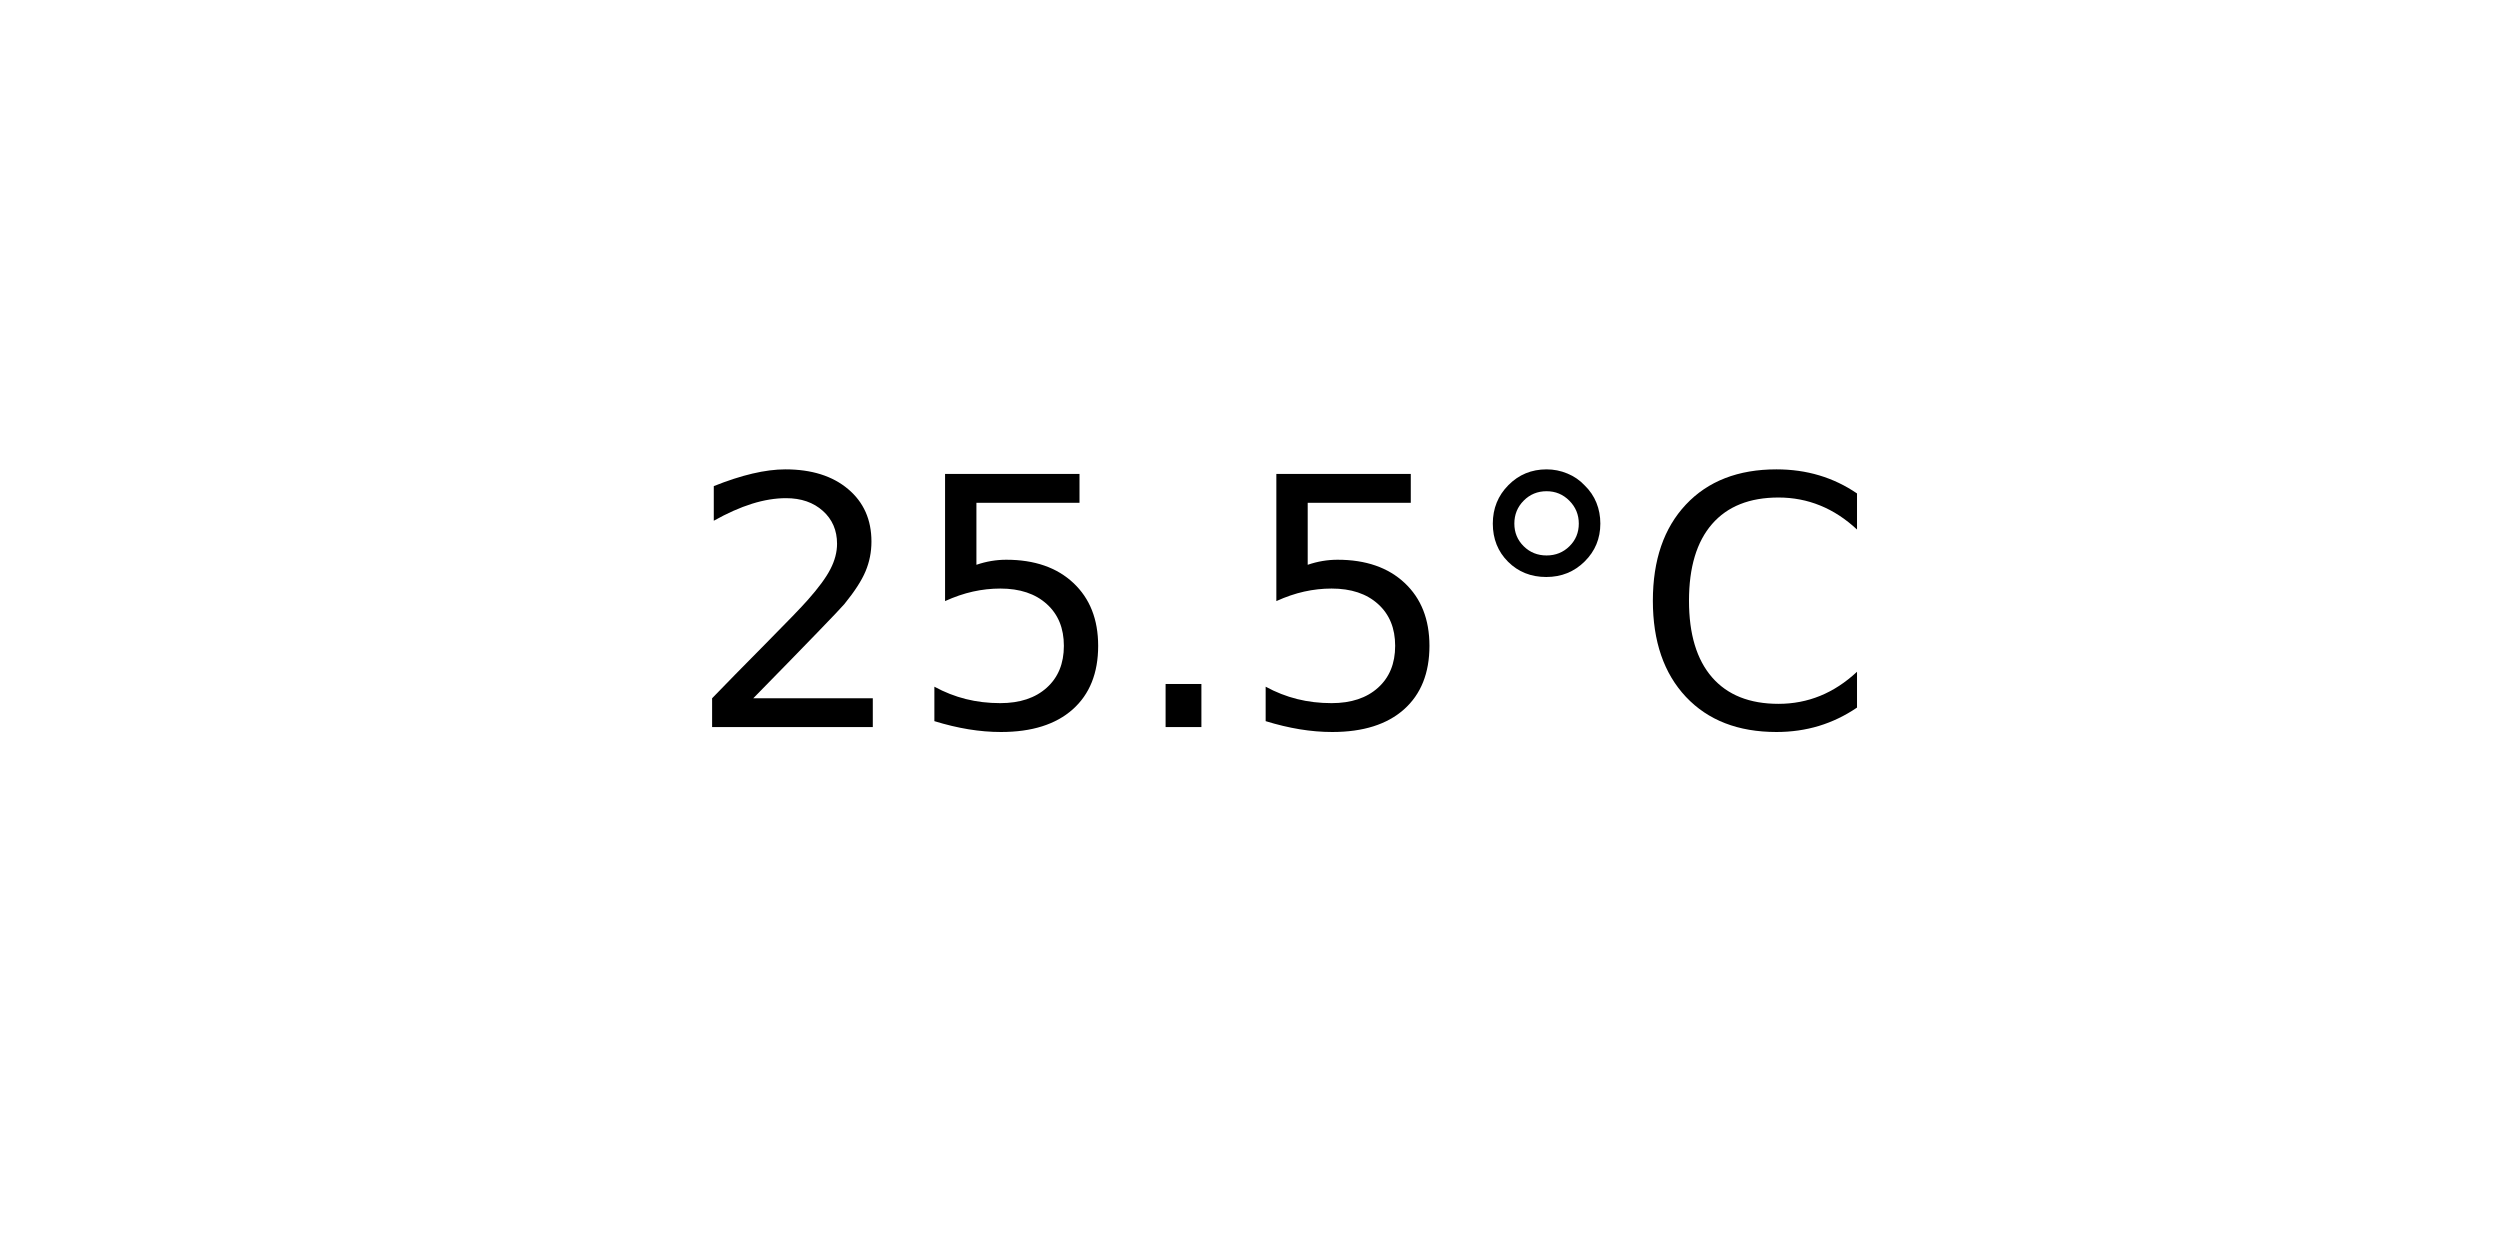
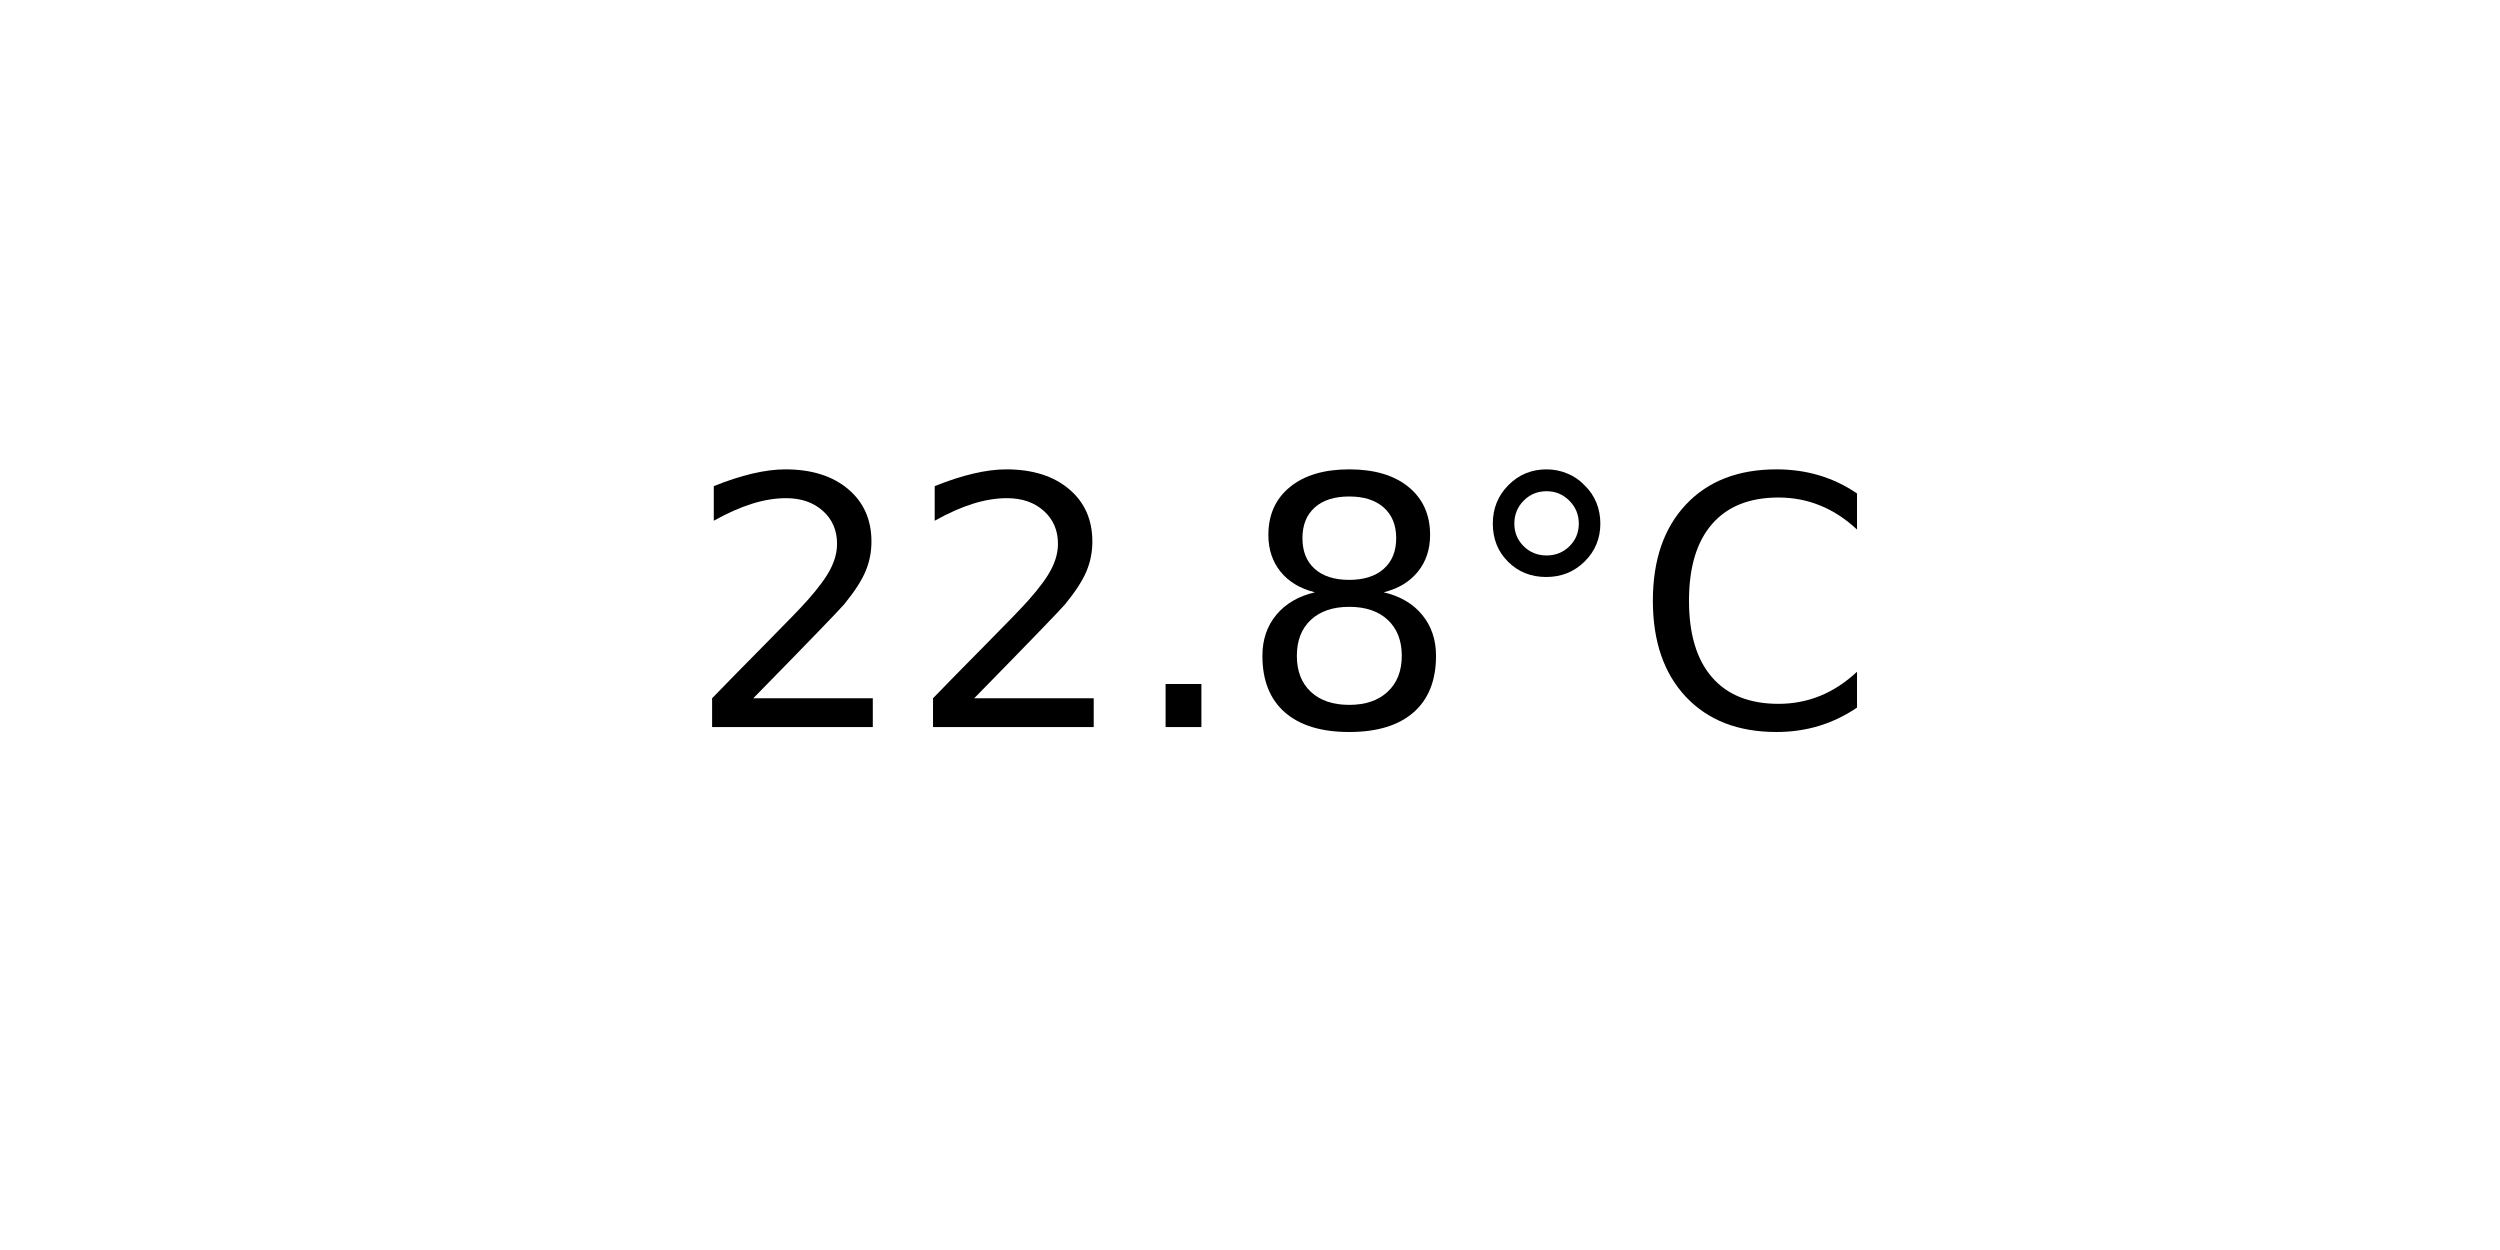
<svg xmlns="http://www.w3.org/2000/svg" xmlns:xlink="http://www.w3.org/1999/xlink" width="72pt" height="36pt" viewBox="0 0 72 36" version="1.1">
  <defs>
    <style type="text/css">*{stroke-linejoin: round; stroke-linecap: butt}</style>
  </defs>
  <g id="figure_1">
    <g id="axes_1">
      <g id="text_1">
        <g transform="translate(19.77578 20.93937) scale(0.1 -0.1)">
          <defs>
            <path id="DejaVuSans-32" d="M 1228 531  L 3431 531  L 3431 0  L 469 0  L 469 531  Q 828 903 1448 1529  Q 2069 2156 2228 2338  Q 2531 2678 2651 2914  Q 2772 3150 2772 3378  Q 2772 3750 2511 3984  Q 2250 4219 1831 4219  Q 1534 4219 1204 4116  Q 875 4013 500 3803  L 500 4441  Q 881 4594 1212 4672  Q 1544 4750 1819 4750  Q 2544 4750 2975 4387  Q 3406 4025 3406 3419  Q 3406 3131 3298 2873  Q 3191 2616 2906 2266  Q 2828 2175 2409 1742  Q 1991 1309 1228 531  z " transform="scale(0.015625)" />
-             <path id="DejaVuSans-35" d="M 691 4666  L 3169 4666  L 3169 4134  L 1269 4134  L 1269 2991  Q 1406 3038 1543 3061  Q 1681 3084 1819 3084  Q 2600 3084 3056 2656  Q 3513 2228 3513 1497  Q 3513 744 3044 326  Q 2575 -91 1722 -91  Q 1428 -91 1123 -41  Q 819 9 494 109  L 494 744  Q 775 591 1075 516  Q 1375 441 1709 441  Q 2250 441 2565 725  Q 2881 1009 2881 1497  Q 2881 1984 2565 2268  Q 2250 2553 1709 2553  Q 1456 2553 1204 2497  Q 953 2441 691 2322  L 691 4666  z " transform="scale(0.015625)" />
            <path id="DejaVuSans-2e" d="M 684 794  L 1344 794  L 1344 0  L 684 0  L 684 794  z " transform="scale(0.015625)" />
+             <path id="DejaVuSans-38" d="M 2034 2216  Q 1584 2216 1326 1975  Q 1069 1734 1069 1313  Q 1069 891 1326 650  Q 1584 409 2034 409  Q 2484 409 2743 651  Q 3003 894 3003 1313  Q 3003 1734 2745 1975  Q 2488 2216 2034 2216  z M 1403 2484  Q 997 2584 770 2862  Q 544 3141 544 3541  Q 544 4100 942 4425  Q 1341 4750 2034 4750  Q 2731 4750 3128 4425  Q 3525 4100 3525 3541  Q 3525 3141 3298 2862  Q 3072 2584 2669 2484  Q 3125 2378 3379 2068  Q 3634 1759 3634 1313  Q 3634 634 3220 271  Q 2806 -91 2034 -91  Q 1263 -91 848 271  Q 434 634 434 1313  Q 434 1759 690 2068  Q 947 2378 1403 2484  z M 1172 3481  Q 1172 3119 1398 2916  Q 1625 2713 2034 2713  Q 2441 2713 2670 2916  Q 2900 3119 2900 3481  Q 2900 3844 2670 4047  Q 2441 4250 2034 4250  Q 1625 4250 1398 4047  Q 1172 3844 1172 3481  z " transform="scale(0.015625)" />
            <path id="DejaVuSans-b0" d="M 1600 4347  Q 1350 4347 1178 4173  Q 1006 4000 1006 3750  Q 1006 3503 1178 3333  Q 1350 3163 1600 3163  Q 1850 3163 2022 3333  Q 2194 3503 2194 3750  Q 2194 3997 2020 4172  Q 1847 4347 1600 4347  z M 1600 4750  Q 1800 4750 1984 4673  Q 2169 4597 2303 4453  Q 2447 4313 2519 4134  Q 2591 3956 2591 3750  Q 2591 3338 2302 3052  Q 2013 2766 1594 2766  Q 1172 2766 890 3047  Q 609 3328 609 3750  Q 609 4169 896 4459  Q 1184 4750 1600 4750  z " transform="scale(0.015625)" />
            <path id="DejaVuSans-43" d="M 4122 4306  L 4122 3641  Q 3803 3938 3442 4084  Q 3081 4231 2675 4231  Q 1875 4231 1450 3742  Q 1025 3253 1025 2328  Q 1025 1406 1450 917  Q 1875 428 2675 428  Q 3081 428 3442 575  Q 3803 722 4122 1019  L 4122 359  Q 3791 134 3420 21  Q 3050 -91 2638 -91  Q 1578 -91 968 557  Q 359 1206 359 2328  Q 359 3453 968 4101  Q 1578 4750 2638 4750  Q 3056 4750 3426 4639  Q 3797 4528 4122 4306  z " transform="scale(0.015625)" />
          </defs>
          <use xlink:href="#DejaVuSans-32" />
-           <use xlink:href="#DejaVuSans-35" x="63.623" />
+           <use xlink:href="#DejaVuSans-32" x="63.623" />
          <use xlink:href="#DejaVuSans-2e" x="127.246" />
-           <use xlink:href="#DejaVuSans-35" x="159.033" />
+           <use xlink:href="#DejaVuSans-38" x="159.033" />
          <use xlink:href="#DejaVuSans-b0" x="222.656" />
          <use xlink:href="#DejaVuSans-43" x="272.656" />
        </g>
      </g>
    </g>
  </g>
</svg>
